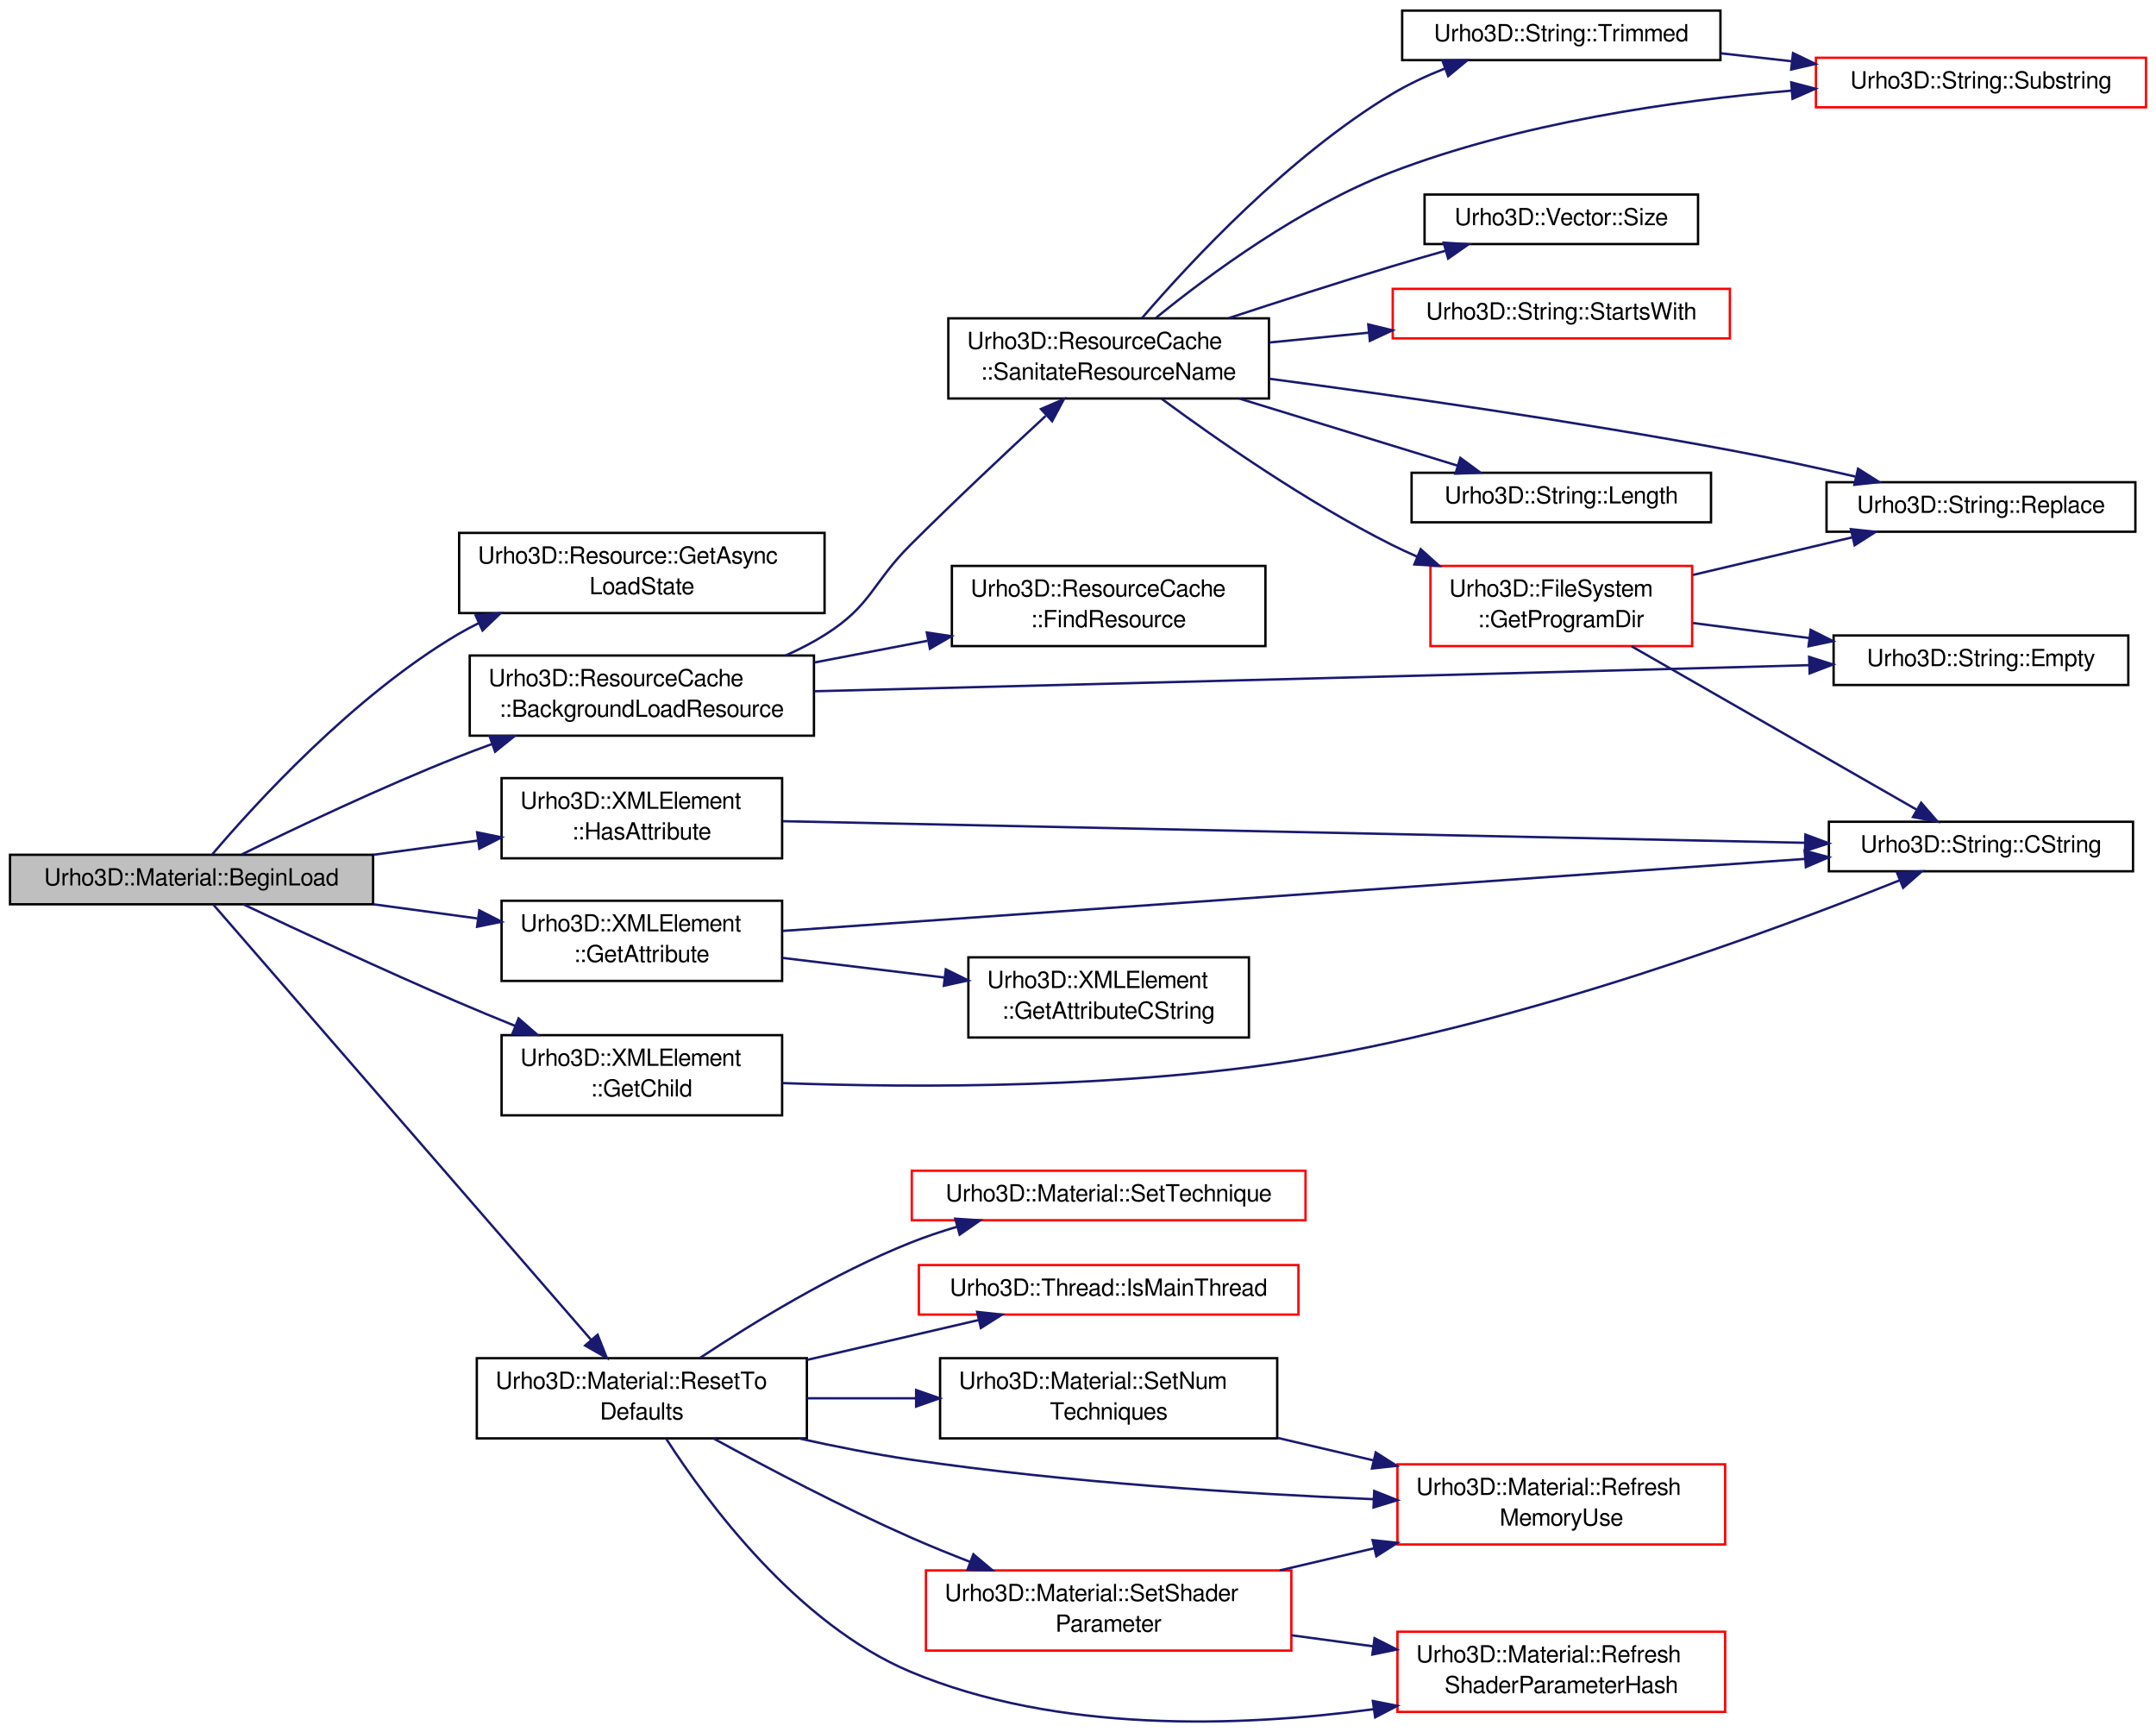
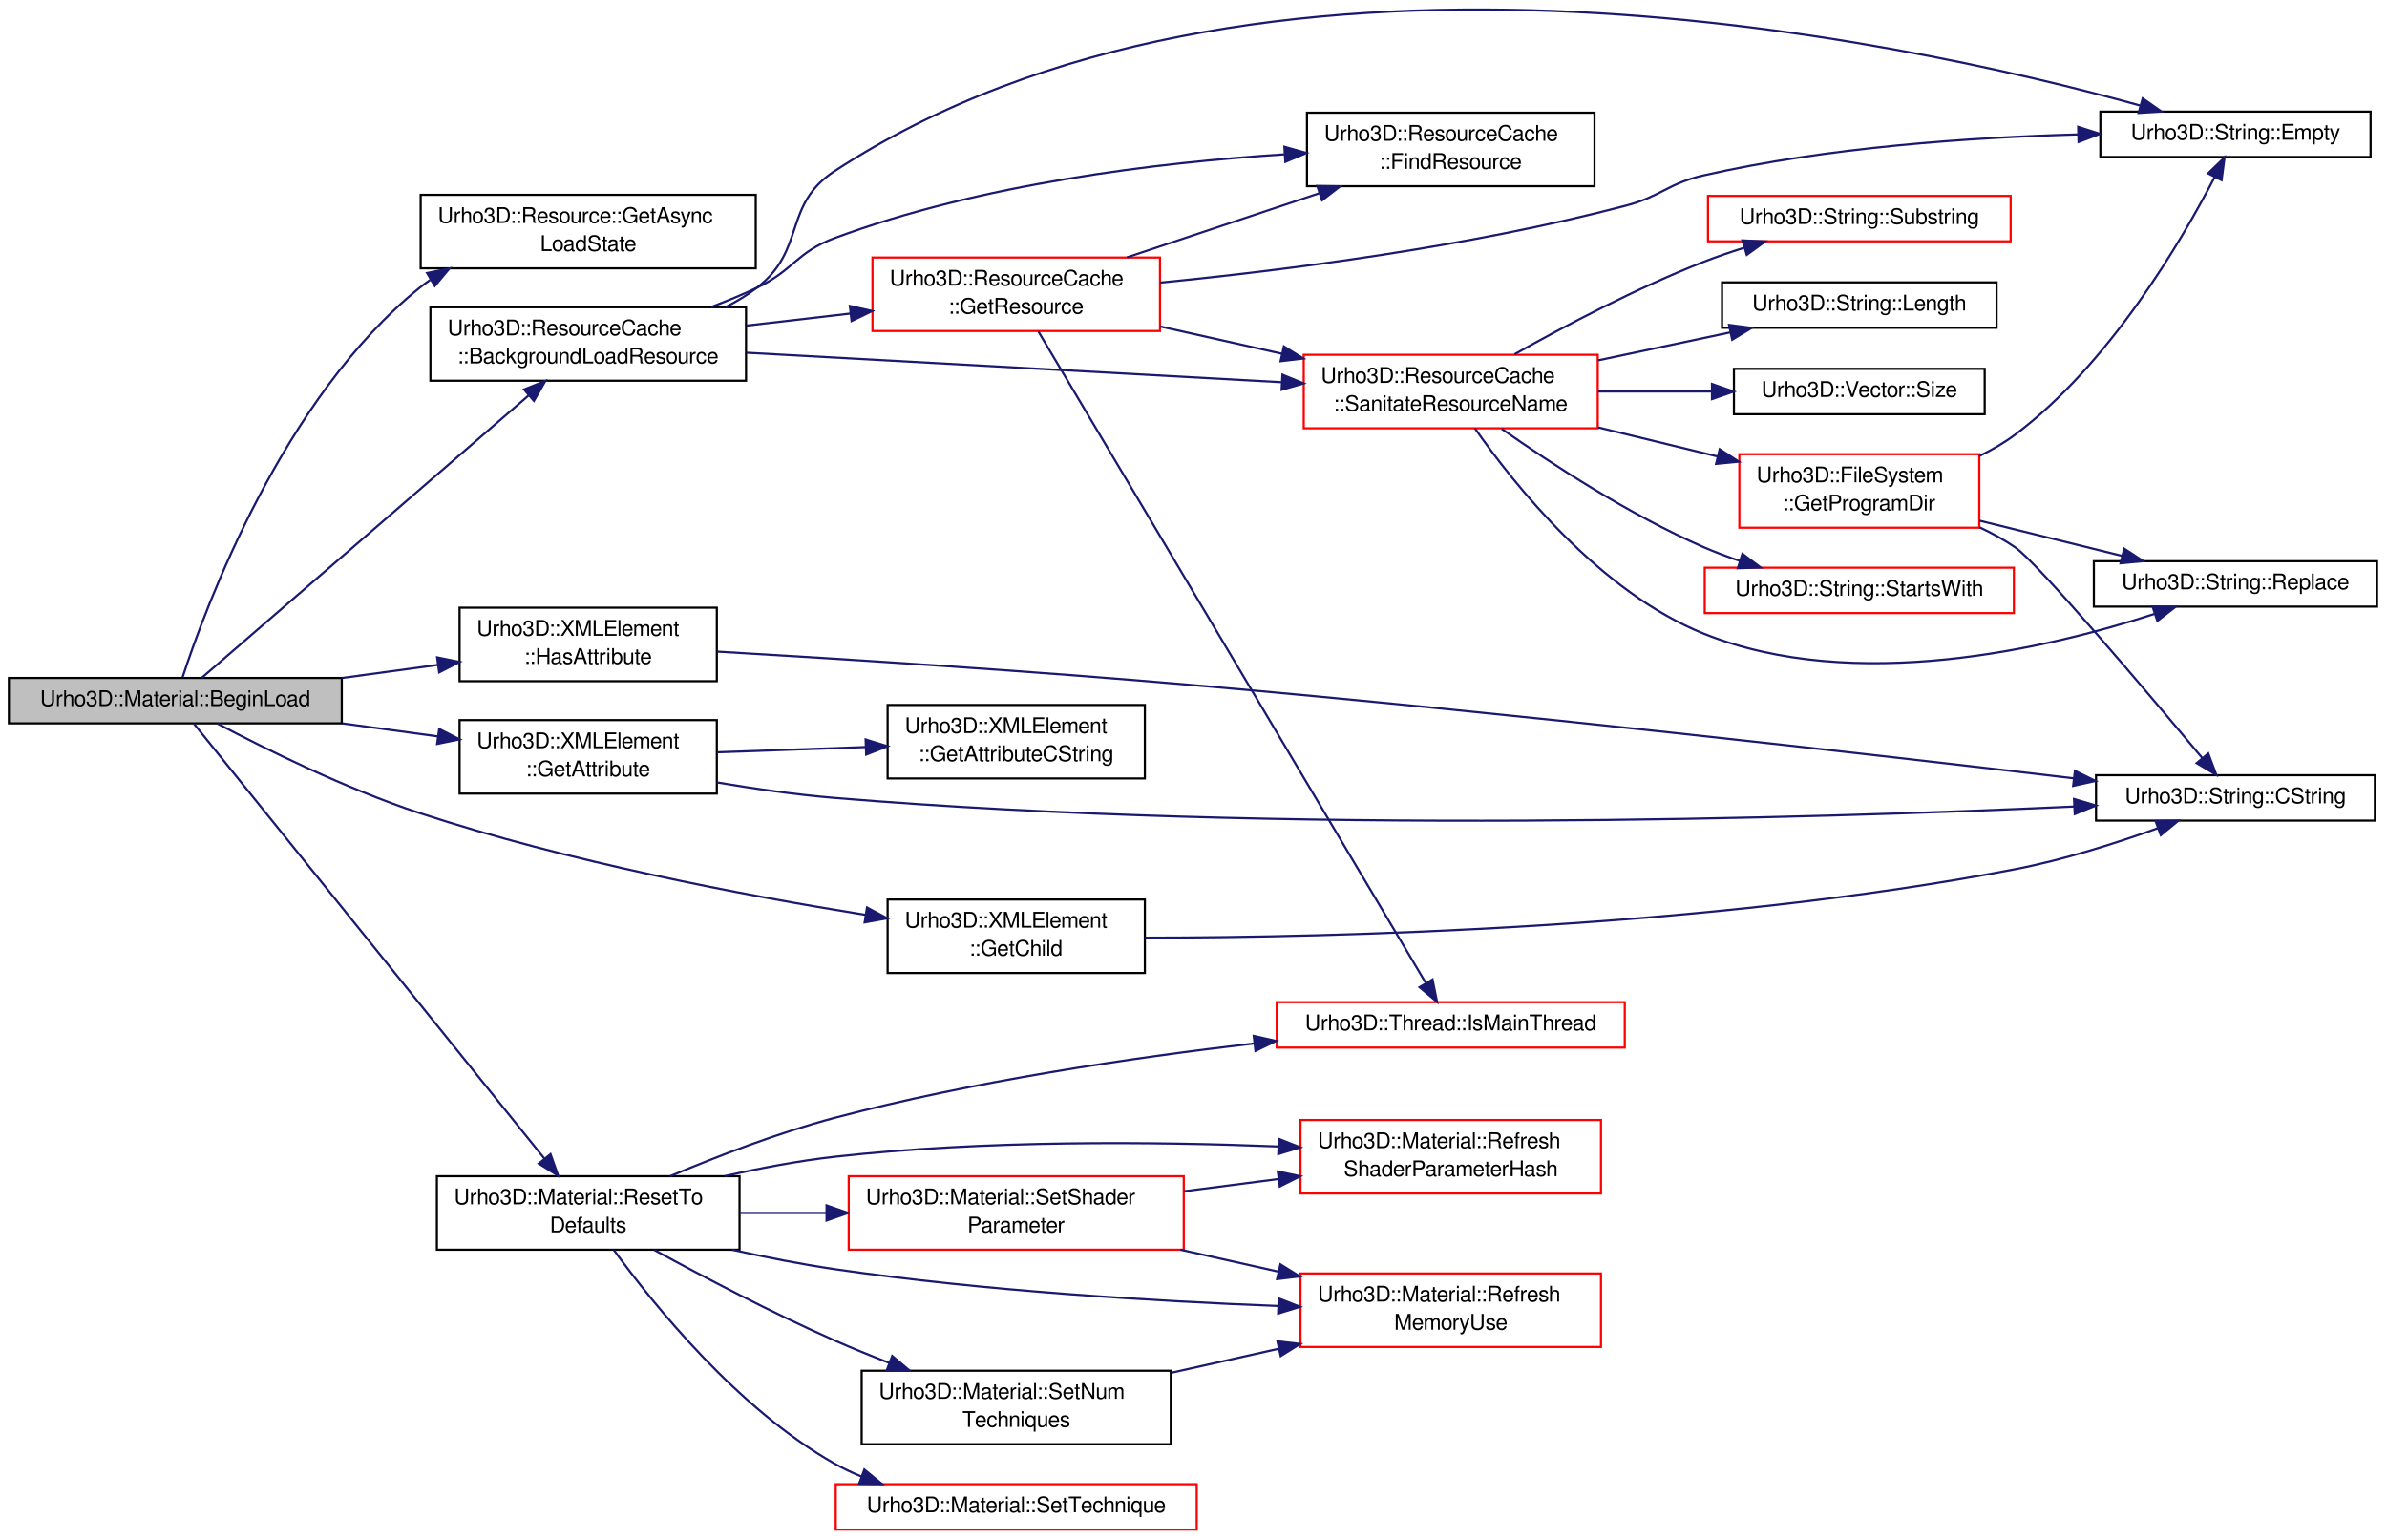
- <svg xmlns="http://www.w3.org/2000/svg" xmlns:xlink="http://www.w3.org/1999/xlink" width="914pt" height="734pt" viewBox="0.00 0.00 914.00 734.40">
-   <g id="graph1" class="graph" transform="scale(1 1) rotate(0) translate(4 730.397)">
+ <svg xmlns="http://www.w3.org/2000/svg" xmlns:xlink="http://www.w3.org/1999/xlink" width="1104pt" height="712pt" viewBox="0.00 0.00 1104.00 712.13">
+   <g id="graph1" class="graph" transform="scale(1 1) rotate(0) translate(4 708.133)">
    <g id="node1" class="node">
-       <polygon fill="#bfbfbf" stroke="black" points="0,-346.897 0,-367.897 154,-367.897 154,-346.897 0,-346.897" />
-       <text text-anchor="middle" x="77" y="-354.897" font-family="FreeSans" font-size="10.00">Urho3D::Material::BeginLoad</text>
+       <polygon fill="#bfbfbf" stroke="black" points="0,-373.5 0,-394.5 154,-394.5 154,-373.5 0,-373.5" />
+       <text text-anchor="middle" x="77" y="-381.5" font-family="FreeSans" font-size="10.00">Urho3D::Material::BeginLoad</text>
    </g>
    <g id="node3" class="node">
      <a xlink:href="class_urho3_d_1_1_resource.html#a6f155c38bc8a5d2965587d75e78b9636" target="_top" xlink:title="Return the asynchronous loading state.">
-         <polygon fill="none" stroke="black" points="190.5,-470.397 190.5,-504.397 345.5,-504.397 345.5,-470.397 190.5,-470.397" />
-         <text text-anchor="start" x="198.5" y="-491.397" font-family="FreeSans" font-size="10.00">Urho3D::Resource::GetAsync</text>
-         <text text-anchor="middle" x="268" y="-478.397" font-family="FreeSans" font-size="10.00">LoadState</text>
+         <polygon fill="none" stroke="black" points="190.5,-584 190.5,-618 345.5,-618 345.5,-584 190.5,-584" />
+         <text text-anchor="start" x="198.5" y="-605" font-family="FreeSans" font-size="10.00">Urho3D::Resource::GetAsync</text>
+         <text text-anchor="middle" x="268" y="-592" font-family="FreeSans" font-size="10.00">LoadState</text>
      </a>
    </g>
    <g id="edge2" class="edge">
-       <path fill="none" stroke="midnightblue" d="M85.834,-368.119C103.526,-388.945 145.446,-435.122 190,-461.397 192.828,-463.065 195.777,-464.643 198.803,-466.134" />
-       <polygon fill="midnightblue" stroke="midnightblue" points="197.516,-469.393 208.068,-470.347 200.414,-463.021 197.516,-469.393" />
+       <path fill="none" stroke="midnightblue" d="M80.384,-394.897C90.997,-427.294 126.744,-523.936 190,-575 191.583,-576.278 193.231,-577.494 194.932,-578.651" />
+       <polygon fill="midnightblue" stroke="midnightblue" points="193.447,-581.84 203.827,-583.961 197.035,-575.83 193.447,-581.84" />
    </g>
    <g id="node5" class="node">
      <a xlink:href="class_urho3_d_1_1_x_m_l_element.html#a07b4b8753884e62d7ca8ab40d7b4a912" target="_top" xlink:title="Return child element, or null if missing.">
-         <polygon fill="none" stroke="black" points="208.5,-257.397 208.5,-291.397 327.5,-291.397 327.5,-257.397 208.5,-257.397" />
-         <text text-anchor="start" x="216.5" y="-278.397" font-family="FreeSans" font-size="10.00">Urho3D::XMLElement</text>
-         <text text-anchor="middle" x="268" y="-265.397" font-family="FreeSans" font-size="10.00">::GetChild</text>
+         <polygon fill="none" stroke="black" points="406.5,-258 406.5,-292 525.5,-292 525.5,-258 406.5,-258" />
+         <text text-anchor="start" x="414.5" y="-279" font-family="FreeSans" font-size="10.00">Urho3D::XMLElement</text>
+         <text text-anchor="middle" x="466" y="-266" font-family="FreeSans" font-size="10.00">::GetChild</text>
      </a>
    </g>
    <g id="edge4" class="edge">
-       <path fill="none" stroke="midnightblue" d="M98.931,-346.886C121.586,-336.127 158.041,-319.09 190,-305.397 197.798,-302.056 206.083,-298.631 214.231,-295.334" />
-       <polygon fill="midnightblue" stroke="midnightblue" points="215.719,-298.508 223.695,-291.534 213.111,-292.012 215.719,-298.508" />
+       <path fill="none" stroke="midnightblue" d="M96.451,-373.387C118.54,-361.733 155.943,-343.191 190,-332 258.625,-309.451 339.891,-293.953 396.395,-284.872" />
+       <polygon fill="midnightblue" stroke="midnightblue" points="396.966,-288.325 406.296,-283.306 395.872,-281.411 396.966,-288.325" />
    </g>
    <g id="node9" class="node">
      <a xlink:href="class_urho3_d_1_1_resource_cache.html#a0950ea474a10169ba383c15ca1d8ff56" target="_top" xlink:title="Background load a resource. An event will be sent when complete. Return true if successfully stored t...">
-         <polygon fill="none" stroke="black" points="195,-418.397 195,-452.397 341,-452.397 341,-418.397 195,-418.397" />
-         <text text-anchor="start" x="203" y="-439.397" font-family="FreeSans" font-size="10.00">Urho3D::ResourceCache</text>
-         <text text-anchor="middle" x="268" y="-426.397" font-family="FreeSans" font-size="10.00">::BackgroundLoadResource</text>
+         <polygon fill="none" stroke="black" points="195,-532 195,-566 341,-566 341,-532 195,-532" />
+         <text text-anchor="start" x="203" y="-553" font-family="FreeSans" font-size="10.00">Urho3D::ResourceCache</text>
+         <text text-anchor="middle" x="268" y="-540" font-family="FreeSans" font-size="10.00">::BackgroundLoadResource</text>
      </a>
    </g>
    <g id="edge8" class="edge">
-       <path fill="none" stroke="midnightblue" d="M98.358,-368.078C120.857,-379.127 157.466,-396.534 190,-409.397 194.692,-411.252 199.575,-413.09 204.507,-414.881" />
-       <polygon fill="midnightblue" stroke="midnightblue" points="203.419,-418.209 214.014,-418.259 205.763,-411.613 203.419,-418.209" />
-     </g>
-     <g id="node35" class="node">
+       <path fill="none" stroke="midnightblue" d="M89.239,-394.572C119.482,-420.699 198.341,-488.823 240.492,-525.236" />
+       <polygon fill="midnightblue" stroke="midnightblue" points="238.306,-527.973 248.161,-531.862 242.882,-522.676 238.306,-527.973" />
+     </g>
+     <g id="node39" class="node">
      <a xlink:href="class_urho3_d_1_1_x_m_l_element.html#a0f9070917f31e8b8ef0755a787b4941a" target="_top" xlink:title="Return attribute, or empty if missing.">
-         <polygon fill="none" stroke="black" points="208.5,-314.397 208.5,-348.397 327.5,-348.397 327.5,-314.397 208.5,-314.397" />
-         <text text-anchor="start" x="216.5" y="-335.397" font-family="FreeSans" font-size="10.00">Urho3D::XMLElement</text>
-         <text text-anchor="middle" x="268" y="-322.397" font-family="FreeSans" font-size="10.00">::GetAttribute</text>
-       </a>
-     </g>
-     <g id="edge38" class="edge">
-       <path fill="none" stroke="midnightblue" d="M154.136,-346.897C168.716,-344.912 183.889,-342.847 198.227,-340.895" />
-       <polygon fill="midnightblue" stroke="midnightblue" points="199.062,-344.314 208.498,-339.497 198.117,-337.378 199.062,-344.314" />
-     </g>
-     <g id="node40" class="node">
+         <polygon fill="none" stroke="black" points="208.5,-341 208.5,-375 327.5,-375 327.5,-341 208.5,-341" />
+         <text text-anchor="start" x="216.5" y="-362" font-family="FreeSans" font-size="10.00">Urho3D::XMLElement</text>
+         <text text-anchor="middle" x="268" y="-349" font-family="FreeSans" font-size="10.00">::GetAttribute</text>
+       </a>
+     </g>
+     <g id="edge44" class="edge">
+       <path fill="none" stroke="midnightblue" d="M154.136,-373.5C168.716,-371.515 183.889,-369.45 198.227,-367.498" />
+       <polygon fill="midnightblue" stroke="midnightblue" points="199.062,-370.917 208.498,-366.1 198.117,-363.981 199.062,-370.917" />
+     </g>
+     <g id="node44" class="node">
      <a xlink:href="class_urho3_d_1_1_x_m_l_element.html#a1db521bcb4df83cfb5c0ad5a01023de8" target="_top" xlink:title="Return whether has an attribute.">
-         <polygon fill="none" stroke="black" points="208.5,-366.397 208.5,-400.397 327.5,-400.397 327.5,-366.397 208.5,-366.397" />
-         <text text-anchor="start" x="216.5" y="-387.397" font-family="FreeSans" font-size="10.00">Urho3D::XMLElement</text>
-         <text text-anchor="middle" x="268" y="-374.397" font-family="FreeSans" font-size="10.00">::HasAttribute</text>
-       </a>
-     </g>
-     <g id="edge44" class="edge">
-       <path fill="none" stroke="midnightblue" d="M154.136,-367.897C168.716,-369.882 183.889,-371.948 198.227,-373.899" />
-       <polygon fill="midnightblue" stroke="midnightblue" points="198.117,-377.416 208.498,-375.297 199.062,-370.48 198.117,-377.416" />
-     </g>
-     <g id="node43" class="node">
+         <polygon fill="none" stroke="black" points="208.5,-393 208.5,-427 327.5,-427 327.5,-393 208.5,-393" />
+         <text text-anchor="start" x="216.5" y="-414" font-family="FreeSans" font-size="10.00">Urho3D::XMLElement</text>
+         <text text-anchor="middle" x="268" y="-401" font-family="FreeSans" font-size="10.00">::HasAttribute</text>
+       </a>
+     </g>
+     <g id="edge50" class="edge">
+       <path fill="none" stroke="midnightblue" d="M154.136,-394.5C168.716,-396.485 183.889,-398.55 198.227,-400.502" />
+       <polygon fill="midnightblue" stroke="midnightblue" points="198.117,-404.019 208.498,-401.9 199.062,-397.083 198.117,-404.019" />
+     </g>
+     <g id="node47" class="node">
      <a xlink:href="class_urho3_d_1_1_material.html#a2a6e0e7eae446f7c7513090852aeac21" target="_top" xlink:title="Reset to defaults.">
-         <polygon fill="none" stroke="black" points="198,-120.397 198,-154.397 338,-154.397 338,-120.397 198,-120.397" />
-         <text text-anchor="start" x="206" y="-141.397" font-family="FreeSans" font-size="10.00">Urho3D::Material::ResetTo</text>
-         <text text-anchor="middle" x="268" y="-128.397" font-family="FreeSans" font-size="10.00">Defaults</text>
-       </a>
-     </g>
-     <g id="edge48" class="edge">
-       <path fill="none" stroke="midnightblue" d="M86.212,-346.786C115.164,-313.438 204.856,-210.129 246.433,-162.239" />
-       <polygon fill="midnightblue" stroke="midnightblue" points="249.231,-164.354 253.144,-154.508 243.945,-159.765 249.231,-164.354" />
+         <polygon fill="none" stroke="black" points="198,-130 198,-164 338,-164 338,-130 198,-130" />
+         <text text-anchor="start" x="206" y="-151" font-family="FreeSans" font-size="10.00">Urho3D::Material::ResetTo</text>
+         <text text-anchor="middle" x="268" y="-138" font-family="FreeSans" font-size="10.00">Defaults</text>
+       </a>
+     </g>
+     <g id="edge54" class="edge">
+       <path fill="none" stroke="midnightblue" d="M85.703,-373.201C114.392,-337.602 206.494,-223.319 247.719,-172.166" />
+       <polygon fill="midnightblue" stroke="midnightblue" points="250.561,-174.216 254.111,-164.234 245.111,-169.824 250.561,-174.216" />
    </g>
    <g id="node7" class="node">
      <a xlink:href="class_urho3_d_1_1_string.html#a6b405eba451da6c0f216a8649adf79aa" target="_top" xlink:title="Return the C string.">
-         <polygon fill="none" stroke="black" points="771.5,-360.897 771.5,-381.897 900.5,-381.897 900.5,-360.897 771.5,-360.897" />
-         <text text-anchor="middle" x="836" y="-368.897" font-family="FreeSans" font-size="10.00">Urho3D::String::CString</text>
+         <polygon fill="none" stroke="black" points="965.5,-328.5 965.5,-349.5 1094.5,-349.5 1094.5,-328.5 965.5,-328.5" />
+         <text text-anchor="middle" x="1030" y="-336.5" font-family="FreeSans" font-size="10.00">Urho3D::String::CString</text>
      </a>
    </g>
    <g id="edge6" class="edge">
-       <path fill="none" stroke="midnightblue" d="M327.599,-271.077C384.991,-269.006 474.033,-268.76 550,-281.397 643.342,-296.925 748.332,-335.781 801.361,-357.006" />
-       <polygon fill="midnightblue" stroke="midnightblue" points="800.366,-360.379 810.949,-360.879 802.988,-353.888 800.366,-360.379" />
+       <path fill="none" stroke="midnightblue" d="M525.669,-274.35C614.276,-274.429 785.508,-278.603 928,-306 950.413,-310.309 974.757,-318.062 994.04,-324.97" />
+       <polygon fill="midnightblue" stroke="midnightblue" points="993.032,-328.328 1003.63,-328.483 995.441,-321.756 993.032,-328.328" />
    </g>
    <g id="node11" class="node">
      <a xlink:href="class_urho3_d_1_1_resource_cache.html#acaf617b205d693cd493febfc01c330a8" target="_top" xlink:title="Remove unsupported constructs from the resource name to prevent ambiguity, and normalize absolute fil...">
-         <polygon fill="none" stroke="black" points="398,-561.397 398,-595.397 534,-595.397 534,-561.397 398,-561.397" />
-         <text text-anchor="start" x="406" y="-582.397" font-family="FreeSans" font-size="10.00">Urho3D::ResourceCache</text>
-         <text text-anchor="middle" x="466" y="-569.397" font-family="FreeSans" font-size="10.00">::SanitateResourceName</text>
+         <polygon fill="none" stroke="red" points="599,-510 599,-544 735,-544 735,-510 599,-510" />
+         <text text-anchor="start" x="607" y="-531" font-family="FreeSans" font-size="10.00">Urho3D::ResourceCache</text>
+         <text text-anchor="middle" x="667" y="-518" font-family="FreeSans" font-size="10.00">::SanitateResourceName</text>
      </a>
    </g>
    <g id="edge10" class="edge">
-       <path fill="none" stroke="midnightblue" d="M328.98,-452.416C334.922,-455.041 340.702,-458.023 346,-461.397 365.623,-473.894 365.52,-482.977 382,-499.397 400.769,-518.097 422.581,-538.576 439.274,-553.997" />
-       <polygon fill="midnightblue" stroke="midnightblue" points="437.295,-556.932 447.022,-561.13 442.036,-551.782 437.295,-556.932" />
+       <path fill="none" stroke="midnightblue" d="M341.183,-544.965C411.302,-541.099 516.787,-535.282 588.598,-531.323" />
+       <polygon fill="midnightblue" stroke="midnightblue" points="589.149,-534.798 598.941,-530.753 588.763,-527.809 589.149,-534.798" />
    </g>
    <g id="node19" class="node">
      <a xlink:href="class_urho3_d_1_1_string.html#a69ac7aadaa628fc05fc96abde992fcdc" target="_top" xlink:title="Return whether the string is empty.">
-         <polygon fill="none" stroke="black" points="773.5,-439.897 773.5,-460.897 898.5,-460.897 898.5,-439.897 773.5,-439.897" />
-         <text text-anchor="middle" x="836" y="-447.897" font-family="FreeSans" font-size="10.00">Urho3D::String::Empty</text>
+         <polygon fill="none" stroke="black" points="967.5,-635.5 967.5,-656.5 1092.5,-656.5 1092.5,-635.5 967.5,-635.5" />
+         <text text-anchor="middle" x="1030" y="-643.5" font-family="FreeSans" font-size="10.00">Urho3D::String::Empty</text>
+       </a>
+     </g>
+     <g id="edge30" class="edge">
+       <path fill="none" stroke="midnightblue" d="M331.584,-566.09C336.69,-568.668 341.576,-571.621 346,-575 368.923,-592.508 357.853,-613.223 382,-629 574.999,-755.097 874.059,-690.271 985.851,-659.335" />
+       <polygon fill="midnightblue" stroke="midnightblue" points="987.088,-662.623 995.765,-656.543 985.191,-655.885 987.088,-662.623" />
+     </g>
+     <g id="node30" class="node">
+       <a xlink:href="class_urho3_d_1_1_resource_cache.html#ad0a8e0e3e308b6ccae0cfc1ca4fa9e84" target="_top" xlink:title="Find a resource.">
+         <polygon fill="none" stroke="black" points="600.5,-622 600.5,-656 733.5,-656 733.5,-622 600.5,-622" />
+         <text text-anchor="start" x="608.5" y="-643" font-family="FreeSans" font-size="10.00">Urho3D::ResourceCache</text>
+         <text text-anchor="middle" x="667" y="-630" font-family="FreeSans" font-size="10.00">::FindResource</text>
+       </a>
+     </g>
+     <g id="edge32" class="edge">
+       <path fill="none" stroke="midnightblue" d="M324.89,-566.129C332.105,-568.834 339.301,-571.804 346,-575 363.136,-583.175 364.202,-591.388 382,-598 449.523,-623.085 531.33,-632.921 589.946,-636.726" />
+       <polygon fill="midnightblue" stroke="midnightblue" points="590.053,-640.239 600.246,-637.348 590.475,-633.252 590.053,-640.239" />
+     </g>
+     <g id="node32" class="node">
+       <a xlink:href="class_urho3_d_1_1_resource_cache.html#aa1657db0fcf2a1578bcb4bd5a00146ca" target="_top" xlink:title="Return a resource by type and name. Load if not loaded yet. Return null if not found or if fails...">
+         <polygon fill="none" stroke="red" points="399.5,-555 399.5,-589 532.5,-589 532.5,-555 399.5,-555" />
+         <text text-anchor="start" x="407.5" y="-576" font-family="FreeSans" font-size="10.00">Urho3D::ResourceCache</text>
+         <text text-anchor="middle" x="466" y="-563" font-family="FreeSans" font-size="10.00">::GetResource</text>
      </a>
    </g>
    <g id="edge34" class="edge">
-       <path fill="none" stroke="midnightblue" d="M341.216,-437.246C432.318,-439.559 592.647,-443.67 730,-447.397 740.708,-447.688 752.025,-448.001 763.121,-448.312" />
-       <polygon fill="midnightblue" stroke="midnightblue" points="763.13,-451.814 773.224,-448.596 763.326,-444.816 763.13,-451.814" />
-     </g>
-     <g id="node33" class="node">
-       <a xlink:href="class_urho3_d_1_1_resource_cache.html#ad0a8e0e3e308b6ccae0cfc1ca4fa9e84" target="_top" xlink:title="Find a resource.">
-         <polygon fill="none" stroke="black" points="399.5,-456.397 399.5,-490.397 532.5,-490.397 532.5,-456.397 399.5,-456.397" />
-         <text text-anchor="start" x="407.5" y="-477.397" font-family="FreeSans" font-size="10.00">Urho3D::ResourceCache</text>
-         <text text-anchor="middle" x="466" y="-464.397" font-family="FreeSans" font-size="10.00">::FindResource</text>
-       </a>
-     </g>
-     <g id="edge36" class="edge">
-       <path fill="none" stroke="midnightblue" d="M341.165,-449.439C356.799,-452.439 373.356,-455.617 389.125,-458.643" />
-       <polygon fill="midnightblue" stroke="midnightblue" points="388.875,-462.159 399.355,-460.607 390.194,-455.285 388.875,-462.159" />
+       <path fill="none" stroke="midnightblue" d="M341.165,-557.499C356.799,-559.315 373.356,-561.238 389.125,-563.07" />
+       <polygon fill="midnightblue" stroke="midnightblue" points="389.018,-566.581 399.355,-564.258 389.826,-559.628 389.018,-566.581" />
    </g>
    <g id="node13" class="node">
      <a xlink:href="class_urho3_d_1_1_string.html#ab08b5f1f7cee23f3e14eebcb2f7f8d4e" target="_top" xlink:title="Replace all occurrences of a character.">
-         <polygon fill="none" stroke="black" points="770.5,-504.897 770.5,-525.897 901.5,-525.897 901.5,-504.897 770.5,-504.897" />
-         <text text-anchor="middle" x="836" y="-512.897" font-family="FreeSans" font-size="10.00">Urho3D::String::Replace</text>
+         <polygon fill="none" stroke="black" points="964.5,-427.5 964.5,-448.5 1095.5,-448.5 1095.5,-427.5 964.5,-427.5" />
+         <text text-anchor="middle" x="1030" y="-435.5" font-family="FreeSans" font-size="10.00">Urho3D::String::Replace</text>
      </a>
    </g>
    <g id="edge12" class="edge">
-       <path fill="none" stroke="midnightblue" d="M534.06,-569.79C587.514,-562.681 663.735,-551.775 730,-539.397 747.203,-536.184 765.855,-532.148 782.647,-528.309" />
-       <polygon fill="midnightblue" stroke="midnightblue" points="783.879,-531.616 792.833,-525.952 782.301,-524.796 783.879,-531.616" />
+       <path fill="none" stroke="midnightblue" d="M678.165,-509.98C696.55,-483.703 735.986,-434.277 784,-415 853.64,-387.041 942.984,-408.037 992.578,-424.135" />
+       <polygon fill="midnightblue" stroke="midnightblue" points="991.649,-427.515 1002.24,-427.375 993.874,-420.878 991.649,-427.515" />
    </g>
    <g id="node15" class="node">
      <a xlink:href="class_urho3_d_1_1_vector.html#a06762e9e70b9851f54a845555f28cd4b" target="_top" xlink:title="Return size of vector.">
-         <polygon fill="none" stroke="black" points="600,-626.897 600,-647.897 716,-647.897 716,-626.897 600,-626.897" />
-         <text text-anchor="middle" x="658" y="-634.897" font-family="FreeSans" font-size="10.00">Urho3D::Vector::Size</text>
+         <polygon fill="none" stroke="black" points="798,-516.5 798,-537.5 914,-537.5 914,-516.5 798,-516.5" />
+         <text text-anchor="middle" x="856" y="-524.5" font-family="FreeSans" font-size="10.00">Urho3D::Vector::Size</text>
      </a>
    </g>
    <g id="edge14" class="edge">
-       <path fill="none" stroke="midnightblue" d="M516.94,-595.491C538.219,-602.492 563.242,-610.542 586,-617.397 593.424,-619.634 601.306,-621.916 609.027,-624.101" />
-       <polygon fill="midnightblue" stroke="midnightblue" points="608.101,-627.476 618.675,-626.805 609.991,-620.736 608.101,-627.476" />
+       <path fill="none" stroke="midnightblue" d="M735.233,-527C752.22,-527 770.438,-527 787.44,-527" />
+       <polygon fill="midnightblue" stroke="midnightblue" points="787.848,-530.5 797.848,-527 787.848,-523.5 787.848,-530.5" />
    </g>
    <g id="node17" class="node">
      <a xlink:href="class_urho3_d_1_1_file_system.html#a5d93365af462341ea8029827581854a6" target="_top" xlink:title="Return the program's directory. If it does not contain the Urho3D default CoreData and Data directori...">
-         <polygon fill="none" stroke="red" points="602.5,-456.397 602.5,-490.397 713.5,-490.397 713.5,-456.397 602.5,-456.397" />
-         <text text-anchor="start" x="610.5" y="-477.397" font-family="FreeSans" font-size="10.00">Urho3D::FileSystem</text>
-         <text text-anchor="middle" x="658" y="-464.397" font-family="FreeSans" font-size="10.00">::GetProgramDir</text>
+         <polygon fill="none" stroke="red" points="800.5,-464 800.5,-498 911.5,-498 911.5,-464 800.5,-464" />
+         <text text-anchor="start" x="808.5" y="-485" font-family="FreeSans" font-size="10.00">Urho3D::FileSystem</text>
+         <text text-anchor="middle" x="856" y="-472" font-family="FreeSans" font-size="10.00">::GetProgramDir</text>
      </a>
    </g>
    <g id="edge16" class="edge">
-       <path fill="none" stroke="midnightblue" d="M488.477,-561.264C511.889,-543.992 550.095,-517.382 586,-499.397 589.509,-497.639 593.167,-495.941 596.892,-494.312" />
-       <polygon fill="midnightblue" stroke="midnightblue" points="598.363,-497.491 606.245,-490.411 595.668,-491.03 598.363,-497.491" />
+       <path fill="none" stroke="midnightblue" d="M735.233,-510.393C753.255,-506.007 772.66,-501.284 790.532,-496.934" />
+       <polygon fill="midnightblue" stroke="midnightblue" points="791.395,-500.326 800.284,-494.56 789.74,-493.525 791.395,-500.326" />
    </g>
    <g id="node23" class="node">
      <a xlink:href="class_urho3_d_1_1_string.html#a6dffd447850e4d687096a79dafe8bdac" target="_top" xlink:title="Return whether starts with a string.">
-         <polygon fill="none" stroke="red" points="586.5,-586.897 586.5,-607.897 729.5,-607.897 729.5,-586.897 586.5,-586.897" />
-         <text text-anchor="middle" x="658" y="-594.897" font-family="FreeSans" font-size="10.00">Urho3D::String::StartsWith</text>
+         <polygon fill="none" stroke="red" points="784.5,-424.5 784.5,-445.5 927.5,-445.5 927.5,-424.5 784.5,-424.5" />
+         <text text-anchor="middle" x="856" y="-432.5" font-family="FreeSans" font-size="10.00">Urho3D::String::StartsWith</text>
      </a>
    </g>
    <g id="edge24" class="edge">
-       <path fill="none" stroke="midnightblue" d="M534.233,-585.149C547.85,-586.497 562.283,-587.925 576.299,-589.312" />
-       <polygon fill="midnightblue" stroke="midnightblue" points="576.118,-592.811 586.415,-590.313 576.808,-585.845 576.118,-592.811" />
+       <path fill="none" stroke="midnightblue" d="M690.56,-509.742C713.448,-493.659 749.678,-469.971 784,-455 789.333,-452.674 795.006,-450.549 800.738,-448.627" />
+       <polygon fill="midnightblue" stroke="midnightblue" points="801.905,-451.929 810.388,-445.582 799.799,-445.253 801.905,-451.929" />
    </g>
    <g id="node25" class="node">
      <a xlink:href="class_urho3_d_1_1_string.html#ade8095f1798d6e1d4ed03d43d9919611" target="_top" xlink:title="Return a substring from position to end.">
-         <polygon fill="none" stroke="red" points="766,-684.897 766,-705.897 906,-705.897 906,-684.897 766,-684.897" />
-         <text text-anchor="middle" x="836" y="-692.897" font-family="FreeSans" font-size="10.00">Urho3D::String::Substring</text>
+         <polygon fill="none" stroke="red" points="786,-596.5 786,-617.5 926,-617.5 926,-596.5 786,-596.5" />
+         <text text-anchor="middle" x="856" y="-604.5" font-family="FreeSans" font-size="10.00">Urho3D::String::Substring</text>
      </a>
    </g>
    <g id="edge26" class="edge">
-       <path fill="none" stroke="midnightblue" d="M486.144,-595.656C508.834,-614.093 547.578,-642.648 586,-657.397 640.352,-678.262 705.48,-687.707 755.634,-691.964" />
-       <polygon fill="midnightblue" stroke="midnightblue" points="755.532,-695.467 765.778,-692.773 756.088,-688.489 755.532,-695.467" />
+       <path fill="none" stroke="midnightblue" d="M696.525,-544.266C719.728,-557.307 753.169,-574.956 784,-587 789.948,-589.323 796.27,-591.493 802.602,-593.481" />
+       <polygon fill="midnightblue" stroke="midnightblue" points="801.926,-596.932 812.51,-596.453 803.938,-590.227 801.926,-596.932" />
    </g>
    <g id="node27" class="node">
      <a xlink:href="class_urho3_d_1_1_string.html#a11572e3c07f60de65ac5d0c1ca5b6ba3" target="_top" xlink:title="Return length.">
-         <polygon fill="none" stroke="black" points="594.5,-508.897 594.5,-529.897 721.5,-529.897 721.5,-508.897 594.5,-508.897" />
-         <text text-anchor="middle" x="658" y="-516.897" font-family="FreeSans" font-size="10.00">Urho3D::String::Length</text>
+         <polygon fill="none" stroke="black" points="792.5,-556.5 792.5,-577.5 919.5,-577.5 919.5,-556.5 792.5,-556.5" />
+         <text text-anchor="middle" x="856" y="-564.5" font-family="FreeSans" font-size="10.00">Urho3D::String::Length</text>
      </a>
    </g>
    <g id="edge28" class="edge">
-       <path fill="none" stroke="midnightblue" d="M521.534,-561.332C550.929,-552.299 586.518,-541.363 613.981,-532.924" />
-       <polygon fill="midnightblue" stroke="midnightblue" points="615.175,-536.219 623.705,-529.936 613.118,-529.527 615.175,-536.219" />
-     </g>
-     <g id="node29" class="node">
-       <a xlink:href="class_urho3_d_1_1_string.html#ad6a5f266f8164b6b1022f93a4e92eb92" target="_top" xlink:title="Return string with whitespace trimmed from the beginning and the end.">
-         <polygon fill="none" stroke="black" points="590.5,-704.897 590.5,-725.897 725.5,-725.897 725.5,-704.897 590.5,-704.897" />
-         <text text-anchor="middle" x="658" y="-712.897" font-family="FreeSans" font-size="10.00">Urho3D::String::Trimmed</text>
-       </a>
-     </g>
-     <g id="edge30" class="edge">
-       <path fill="none" stroke="midnightblue" d="M480.182,-595.551C501.052,-619.795 542.315,-664.059 586,-690.397 593.009,-694.623 600.834,-698.266 608.672,-701.362" />
-       <polygon fill="midnightblue" stroke="midnightblue" points="607.591,-704.693 618.184,-704.868 610.012,-698.125 607.591,-704.693" />
+       <path fill="none" stroke="midnightblue" d="M735.233,-541.441C755.222,-545.671 776.915,-550.262 796.327,-554.371" />
+       <polygon fill="midnightblue" stroke="midnightblue" points="795.742,-557.824 806.25,-556.471 797.191,-550.976 795.742,-557.824" />
    </g>
    <g id="edge20" class="edge">
-       <path fill="none" stroke="midnightblue" d="M687.793,-456.325C721.482,-437.02 775.885,-405.845 808.568,-387.117" />
-       <polygon fill="midnightblue" stroke="midnightblue" points="810.634,-389.966 817.571,-381.958 807.154,-383.893 810.634,-389.966" />
+       <path fill="none" stroke="midnightblue" d="M911.662,-464.165C917.386,-461.486 922.948,-458.442 928,-455 938.433,-447.892 988.701,-388.483 1014.56,-357.557" />
+       <polygon fill="midnightblue" stroke="midnightblue" points="1017.43,-359.577 1021.15,-349.657 1012.06,-355.092 1017.43,-359.577" />
    </g>
    <g id="edge22" class="edge">
-       <path fill="none" stroke="midnightblue" d="M713.832,-486.571C735.396,-491.659 759.992,-497.463 781.434,-502.522" />
-       <polygon fill="midnightblue" stroke="midnightblue" points="780.824,-505.974 791.36,-504.864 782.431,-499.161 780.824,-505.974" />
+       <path fill="none" stroke="midnightblue" d="M911.533,-467.276C932.645,-462.059 956.613,-456.136 977.441,-450.989" />
+       <polygon fill="midnightblue" stroke="midnightblue" points="978.519,-454.328 987.387,-448.531 976.839,-447.532 978.519,-454.328" />
    </g>
    <g id="edge18" class="edge">
-       <path fill="none" stroke="midnightblue" d="M713.832,-466.183C729.452,-464.165 746.663,-461.941 763.113,-459.815" />
-       <polygon fill="midnightblue" stroke="midnightblue" points="763.768,-463.26 773.237,-458.507 762.871,-456.317 763.768,-463.26" />
-     </g>
-     <g id="edge32" class="edge">
-       <path fill="none" stroke="midnightblue" d="M725.548,-707.807C735.432,-706.697 745.692,-705.544 755.798,-704.409" />
-       <polygon fill="midnightblue" stroke="midnightblue" points="756.288,-707.876 765.834,-703.281 755.506,-700.919 756.288,-707.876" />
+       <path fill="none" stroke="midnightblue" d="M911.608,-497.212C917.406,-500.015 922.998,-503.259 928,-507 971.718,-539.695 1004.91,-596.355 1020.39,-626.238" />
+       <polygon fill="midnightblue" stroke="midnightblue" points="1017.32,-627.922 1024.95,-635.273 1023.57,-624.768 1017.32,-627.922" />
+     </g>
+     <g id="edge36" class="edge">
+       <path fill="none" stroke="midnightblue" d="M532.651,-557.078C550.668,-553.044 570.329,-548.643 588.912,-544.482" />
+       <polygon fill="midnightblue" stroke="midnightblue" points="589.818,-547.866 598.811,-542.266 588.288,-541.035 589.818,-547.866" />
+     </g>
+     <g id="edge40" class="edge">
+       <path fill="none" stroke="midnightblue" d="M532.661,-577.4C590.348,-583.086 675.642,-593.934 748,-613 764.601,-617.374 767.262,-623.187 784,-627 841.221,-640.035 907.653,-644.56 957.048,-645.95" />
+       <polygon fill="midnightblue" stroke="midnightblue" points="957.238,-649.456 967.32,-646.201 957.409,-642.458 957.238,-649.456" />
    </g>
    <g id="edge42" class="edge">
-       <path fill="none" stroke="midnightblue" d="M327.712,-335.602C432.085,-342.952 647.419,-358.117 761.42,-366.145" />
-       <polygon fill="midnightblue" stroke="midnightblue" points="761.239,-369.641 771.46,-366.852 761.73,-362.658 761.239,-369.641" />
-     </g>
-     <g id="node37" class="node">
+       <path fill="none" stroke="midnightblue" d="M517.241,-589.08C544.292,-598.097 577.67,-609.223 606.044,-618.681" />
+       <polygon fill="midnightblue" stroke="midnightblue" points="605.259,-622.109 615.853,-621.951 607.473,-615.468 605.259,-622.109" />
+     </g>
+     <g id="node35" class="node">
+       <a xlink:href="class_urho3_d_1_1_thread.html#a591d469de804a63cbcca350b84f96670" target="_top" xlink:title="Return whether is executing in the main thread.">
+         <polygon fill="none" stroke="red" points="586.5,-223.5 586.5,-244.5 747.5,-244.5 747.5,-223.5 586.5,-223.5" />
+         <text text-anchor="middle" x="667" y="-231.5" font-family="FreeSans" font-size="10.00">Urho3D::Thread::IsMainThread</text>
+       </a>
+     </g>
+     <g id="edge38" class="edge">
+       <path fill="none" stroke="midnightblue" d="M476.244,-554.774C510.27,-497.557 619.401,-314.043 655.375,-253.548" />
+       <polygon fill="midnightblue" stroke="midnightblue" points="658.575,-255.015 660.678,-244.631 652.558,-251.437 658.575,-255.015" />
+     </g>
+     <g id="edge48" class="edge">
+       <path fill="none" stroke="midnightblue" d="M327.524,-346.173C345.002,-343.218 364.203,-340.473 382,-339 588.989,-321.869 834.444,-329.447 955.233,-335.004" />
+       <polygon fill="midnightblue" stroke="midnightblue" points="955.32,-338.512 965.473,-335.485 955.648,-331.52 955.32,-338.512" />
+     </g>
+     <g id="node41" class="node">
      <a xlink:href="class_urho3_d_1_1_x_m_l_element.html#ac4d343320eace4e61d92e2ad30b80bc1" target="_top" xlink:title="Return attribute as C string, or null if missing.">
-         <polygon fill="none" stroke="black" points="406.5,-290.397 406.5,-324.397 525.5,-324.397 525.5,-290.397 406.5,-290.397" />
-         <text text-anchor="start" x="414.5" y="-311.397" font-family="FreeSans" font-size="10.00">Urho3D::XMLElement</text>
-         <text text-anchor="middle" x="466" y="-298.397" font-family="FreeSans" font-size="10.00">::GetAttributeCString</text>
-       </a>
-     </g>
-     <g id="edge40" class="edge">
-       <path fill="none" stroke="midnightblue" d="M327.675,-324.164C349.3,-321.543 373.914,-318.559 396.324,-315.843" />
-       <polygon fill="midnightblue" stroke="midnightblue" points="396.941,-319.294 406.447,-314.616 396.099,-312.344 396.941,-319.294" />
+         <polygon fill="none" stroke="black" points="406.5,-348 406.5,-382 525.5,-382 525.5,-348 406.5,-348" />
+         <text text-anchor="start" x="414.5" y="-369" font-family="FreeSans" font-size="10.00">Urho3D::XMLElement</text>
+         <text text-anchor="middle" x="466" y="-356" font-family="FreeSans" font-size="10.00">::GetAttributeCString</text>
+       </a>
    </g>
    <g id="edge46" class="edge">
-       <path fill="none" stroke="midnightblue" d="M327.712,-382.136C432.085,-379.931 647.419,-375.381 761.42,-372.973" />
-       <polygon fill="midnightblue" stroke="midnightblue" points="761.536,-376.471 771.46,-372.761 761.388,-369.473 761.536,-376.471" />
-     </g>
-     <g id="node45" class="node">
-       <a xlink:href="class_urho3_d_1_1_thread.html#a591d469de804a63cbcca350b84f96670" target="_top" xlink:title="Return whether is executing in the main thread.">
-         <polygon fill="none" stroke="red" points="385.5,-172.897 385.5,-193.897 546.5,-193.897 546.5,-172.897 385.5,-172.897" />
-         <text text-anchor="middle" x="466" y="-180.897" font-family="FreeSans" font-size="10.00">Urho3D::Thread::IsMainThread</text>
-       </a>
-     </g>
-     <g id="edge50" class="edge">
-       <path fill="none" stroke="midnightblue" d="M338.086,-153.68C362.022,-159.241 388.43,-165.376 411.005,-170.62" />
-       <polygon fill="midnightblue" stroke="midnightblue" points="410.222,-174.032 420.755,-172.886 411.806,-167.213 410.222,-174.032" />
-     </g>
-     <g id="node47" class="node">
+       <path fill="none" stroke="midnightblue" d="M327.675,-360.11C349.3,-360.874 373.914,-361.744 396.324,-362.537" />
+       <polygon fill="midnightblue" stroke="midnightblue" points="396.33,-366.039 406.447,-362.895 396.577,-359.043 396.33,-366.039" />
+     </g>
+     <g id="edge52" class="edge">
+       <path fill="none" stroke="midnightblue" d="M327.744,-406.681C384.862,-403.341 473.379,-397.729 550,-391 693.605,-378.389 860.898,-359.253 955.237,-348.051" />
+       <polygon fill="midnightblue" stroke="midnightblue" points="955.738,-351.516 965.254,-346.859 954.911,-344.566 955.738,-351.516" />
+     </g>
+     <g id="edge56" class="edge">
+       <path fill="none" stroke="midnightblue" d="M305.829,-164C327.696,-173.216 355.956,-184.098 382,-191 445.882,-207.929 519.704,-218.835 576.208,-225.427" />
+       <polygon fill="midnightblue" stroke="midnightblue" points="575.859,-228.91 586.192,-226.568 576.654,-221.955 575.859,-228.91" />
+     </g>
+     <g id="node50" class="node">
      <a xlink:href="class_urho3_d_1_1_material.html#a59dc96684e9d317ad4913880dd22bd9f" target="_top" xlink:title="Set number of techniques.">
-         <polygon fill="none" stroke="black" points="394.5,-120.397 394.5,-154.397 537.5,-154.397 537.5,-120.397 394.5,-120.397" />
-         <text text-anchor="start" x="402.5" y="-141.397" font-family="FreeSans" font-size="10.00">Urho3D::Material::SetNum</text>
-         <text text-anchor="middle" x="466" y="-128.397" font-family="FreeSans" font-size="10.00">Techniques</text>
-       </a>
-     </g>
-     <g id="edge52" class="edge">
-       <path fill="none" stroke="midnightblue" d="M338.086,-137.397C352.91,-137.397 368.681,-137.397 383.904,-137.397" />
-       <polygon fill="midnightblue" stroke="midnightblue" points="384.336,-140.897 394.336,-137.397 384.336,-133.897 384.336,-140.897" />
-     </g>
-     <g id="node49" class="node">
+         <polygon fill="none" stroke="black" points="394.5,-40 394.5,-74 537.5,-74 537.5,-40 394.5,-40" />
+         <text text-anchor="start" x="402.5" y="-61" font-family="FreeSans" font-size="10.00">Urho3D::Material::SetNum</text>
+         <text text-anchor="middle" x="466" y="-48" font-family="FreeSans" font-size="10.00">Techniques</text>
+       </a>
+     </g>
+     <g id="edge58" class="edge">
+       <path fill="none" stroke="midnightblue" d="M298.462,-129.921C321.14,-117.531 353.048,-100.775 382,-88 390.06,-84.444 398.668,-80.942 407.186,-77.647" />
+       <polygon fill="midnightblue" stroke="midnightblue" points="408.626,-80.844 416.731,-74.021 406.14,-74.3 408.626,-80.844" />
+     </g>
+     <g id="node52" class="node">
      <a xlink:href="class_urho3_d_1_1_material.html#a5e79bcf19379d52c5057c8a97fdbb288" target="_top" xlink:title="Recalculate the memory used by the material.">
-         <polygon fill="none" stroke="red" points="588.5,-75.397 588.5,-109.397 727.5,-109.397 727.5,-75.397 588.5,-75.397" />
-         <text text-anchor="start" x="596.5" y="-96.397" font-family="FreeSans" font-size="10.00">Urho3D::Material::Refresh</text>
-         <text text-anchor="middle" x="658" y="-83.397" font-family="FreeSans" font-size="10.00">MemoryUse</text>
-       </a>
+         <polygon fill="none" stroke="red" points="597.5,-85 597.5,-119 736.5,-119 736.5,-85 597.5,-85" />
+         <text text-anchor="start" x="605.5" y="-106" font-family="FreeSans" font-size="10.00">Urho3D::Material::Refresh</text>
+         <text text-anchor="middle" x="667" y="-93" font-family="FreeSans" font-size="10.00">MemoryUse</text>
+       </a>
+     </g>
+     <g id="edge72" class="edge">
+       <path fill="none" stroke="midnightblue" d="M334.579,-129.963C350.058,-126.519 366.534,-123.265 382,-121 450.851,-110.918 529.853,-106.18 587.191,-103.957" />
+       <polygon fill="midnightblue" stroke="midnightblue" points="587.414,-107.451 597.277,-103.583 587.155,-100.456 587.414,-107.451" />
+     </g>
+     <g id="node54" class="node">
+       <a xlink:href="class_urho3_d_1_1_material.html#a1d1c26ca3f9c016b1db2e2f105a2fa04" target="_top" xlink:title="Set technique.">
+         <polygon fill="none" stroke="red" points="382.5,-0.5 382.5,-21.5 549.5,-21.5 549.5,-0.5 382.5,-0.5" />
+         <text text-anchor="middle" x="466" y="-8.5" font-family="FreeSans" font-size="10.00">Urho3D::Material::SetTechnique</text>
+       </a>
+     </g>
+     <g id="edge62" class="edge">
+       <path fill="none" stroke="midnightblue" d="M279.852,-129.858C298.509,-104.235 337.248,-56.263 382,-31 385.925,-28.785 390.086,-26.814 394.374,-25.06" />
+       <polygon fill="midnightblue" stroke="midnightblue" points="395.738,-28.288 403.921,-21.559 393.328,-21.716 395.738,-28.288" />
+     </g>
+     <g id="node56" class="node">
+       <a xlink:href="class_urho3_d_1_1_material.html#a27f2b7dd5a1ab57e0be7f9a30be657ed" target="_top" xlink:title="Set shader parameter.">
+         <polygon fill="none" stroke="red" points="388.5,-130 388.5,-164 543.5,-164 543.5,-130 388.5,-130" />
+         <text text-anchor="start" x="396.5" y="-151" font-family="FreeSans" font-size="10.00">Urho3D::Material::SetShader</text>
+         <text text-anchor="middle" x="466" y="-138" font-family="FreeSans" font-size="10.00">Parameter</text>
+       </a>
+     </g>
+     <g id="edge64" class="edge">
+       <path fill="none" stroke="midnightblue" d="M338.086,-147C351.029,-147 364.695,-147 378.086,-147" />
+       <polygon fill="midnightblue" stroke="midnightblue" points="378.257,-150.5 388.257,-147 378.257,-143.5 378.257,-150.5" />
+     </g>
+     <g id="node58" class="node">
+       <a xlink:href="class_urho3_d_1_1_material.html#a9c262eda9301a091165f9c1c26df060a" target="_top" xlink:title="Recalculate shader parameter hash.">
+         <polygon fill="none" stroke="red" points="597.5,-156 597.5,-190 736.5,-190 736.5,-156 597.5,-156" />
+         <text text-anchor="start" x="605.5" y="-177" font-family="FreeSans" font-size="10.00">Urho3D::Material::Refresh</text>
+         <text text-anchor="middle" x="667" y="-164" font-family="FreeSans" font-size="10.00">ShaderParameterHash</text>
+       </a>
+     </g>
+     <g id="edge70" class="edge">
+       <path fill="none" stroke="midnightblue" d="M331.18,-164.058C347.602,-167.76 365.358,-171.126 382,-173 450.996,-180.768 529.984,-180.02 587.279,-177.758" />
+       <polygon fill="midnightblue" stroke="midnightblue" points="587.513,-181.252 597.358,-177.336 587.22,-174.258 587.513,-181.252" />
+     </g>
+     <g id="edge60" class="edge">
+       <path fill="none" stroke="midnightblue" d="M537.714,-73.055C553.773,-76.651 570.903,-80.486 587.265,-84.149" />
+       <polygon fill="midnightblue" stroke="midnightblue" points="586.814,-87.634 597.337,-86.404 588.343,-80.803 586.814,-87.634" />
+     </g>
+     <g id="edge68" class="edge">
+       <path fill="none" stroke="midnightblue" d="M541.989,-129.987C556.713,-126.691 572.183,-123.228 587.03,-119.904" />
+       <polygon fill="midnightblue" stroke="midnightblue" points="588.198,-123.229 597.191,-117.629 586.668,-116.398 588.198,-123.229" />
    </g>
    <g id="edge66" class="edge">
-       <path fill="none" stroke="midnightblue" d="M334.583,-120.385C350.062,-116.94 366.536,-113.679 382,-111.397 447.755,-101.696 523.072,-96.931 578.398,-94.6" />
-       <polygon fill="midnightblue" stroke="midnightblue" points="578.638,-98.093 588.489,-94.193 578.356,-91.099 578.638,-98.093" />
-     </g>
-     <g id="node51" class="node">
-       <a xlink:href="class_urho3_d_1_1_material.html#a1d1c26ca3f9c016b1db2e2f105a2fa04" target="_top" xlink:title="Set technique.">
-         <polygon fill="none" stroke="red" points="382.5,-212.897 382.5,-233.897 549.5,-233.897 549.5,-212.897 382.5,-212.897" />
-         <text text-anchor="middle" x="466" y="-220.897" font-family="FreeSans" font-size="10.00">Urho3D::Material::SetTechnique</text>
-       </a>
-     </g>
-     <g id="edge56" class="edge">
-       <path fill="none" stroke="midnightblue" d="M292.728,-154.561C315.125,-169.398 349.497,-190.442 382,-203.397 388.269,-205.896 394.93,-208.134 401.652,-210.126" />
-       <polygon fill="midnightblue" stroke="midnightblue" points="400.934,-213.559 411.506,-212.871 402.812,-206.816 400.934,-213.559" />
-     </g>
-     <g id="node53" class="node">
-       <a xlink:href="class_urho3_d_1_1_material.html#a27f2b7dd5a1ab57e0be7f9a30be657ed" target="_top" xlink:title="Set shader parameter.">
-         <polygon fill="none" stroke="red" points="388.5,-30.397 388.5,-64.397 543.5,-64.397 543.5,-30.397 388.5,-30.397" />
-         <text text-anchor="start" x="396.5" y="-51.397" font-family="FreeSans" font-size="10.00">Urho3D::Material::SetShader</text>
-         <text text-anchor="middle" x="466" y="-38.397" font-family="FreeSans" font-size="10.00">Parameter</text>
-       </a>
-     </g>
-     <g id="edge58" class="edge">
-       <path fill="none" stroke="midnightblue" d="M298.462,-120.318C321.14,-107.928 353.048,-91.172 382,-78.397 390.06,-74.841 398.668,-71.34 407.186,-68.044" />
-       <polygon fill="midnightblue" stroke="midnightblue" points="408.626,-71.241 416.731,-64.418 406.14,-64.697 408.626,-71.241" />
-     </g>
-     <g id="node55" class="node">
-       <a xlink:href="class_urho3_d_1_1_material.html#a9c262eda9301a091165f9c1c26df060a" target="_top" xlink:title="Recalculate shader parameter hash.">
-         <polygon fill="none" stroke="red" points="588.5,-4.397 588.5,-38.397 727.5,-38.397 727.5,-4.397 588.5,-4.397" />
-         <text text-anchor="start" x="596.5" y="-25.397" font-family="FreeSans" font-size="10.00">Urho3D::Material::Refresh</text>
-         <text text-anchor="middle" x="658" y="-12.397" font-family="FreeSans" font-size="10.00">ShaderParameterHash</text>
-       </a>
-     </g>
-     <g id="edge64" class="edge">
-       <path fill="none" stroke="midnightblue" d="M278.326,-120.24C295.744,-93.181 333.827,-41.597 382,-21.397 444.217,4.691 521.482,2.083 578.424,-5.547" />
-       <polygon fill="midnightblue" stroke="midnightblue" points="578.061,-9.031 588.453,-6.971 579.045,-2.1 578.061,-9.031" />
-     </g>
-     <g id="edge54" class="edge">
-       <path fill="none" stroke="midnightblue" d="M537.767,-120.577C550.923,-117.493 564.729,-114.258 578.105,-111.123" />
-       <polygon fill="midnightblue" stroke="midnightblue" points="579.295,-114.439 588.232,-108.749 577.697,-107.623 579.295,-114.439" />
-     </g>
-     <g id="edge62" class="edge">
-       <path fill="none" stroke="midnightblue" d="M538.587,-64.41C551.619,-67.464 565.264,-70.662 578.479,-73.76" />
-       <polygon fill="midnightblue" stroke="midnightblue" points="577.949,-77.23 588.484,-76.104 579.547,-70.415 577.949,-77.23" />
-     </g>
-     <g id="edge60" class="edge">
-       <path fill="none" stroke="midnightblue" d="M543.54,-36.897C554.971,-35.349 566.764,-33.752 578.239,-32.198" />
-       <polygon fill="midnightblue" stroke="midnightblue" points="578.783,-35.656 588.223,-30.846 577.844,-28.72 578.783,-35.656" />
+       <path fill="none" stroke="midnightblue" d="M543.712,-157.052C557.935,-158.892 572.801,-160.815 587.087,-162.663" />
+       <polygon fill="midnightblue" stroke="midnightblue" points="587.003,-166.181 597.37,-163.993 587.901,-159.239 587.003,-166.181" />
    </g>
  </g>
</svg>
